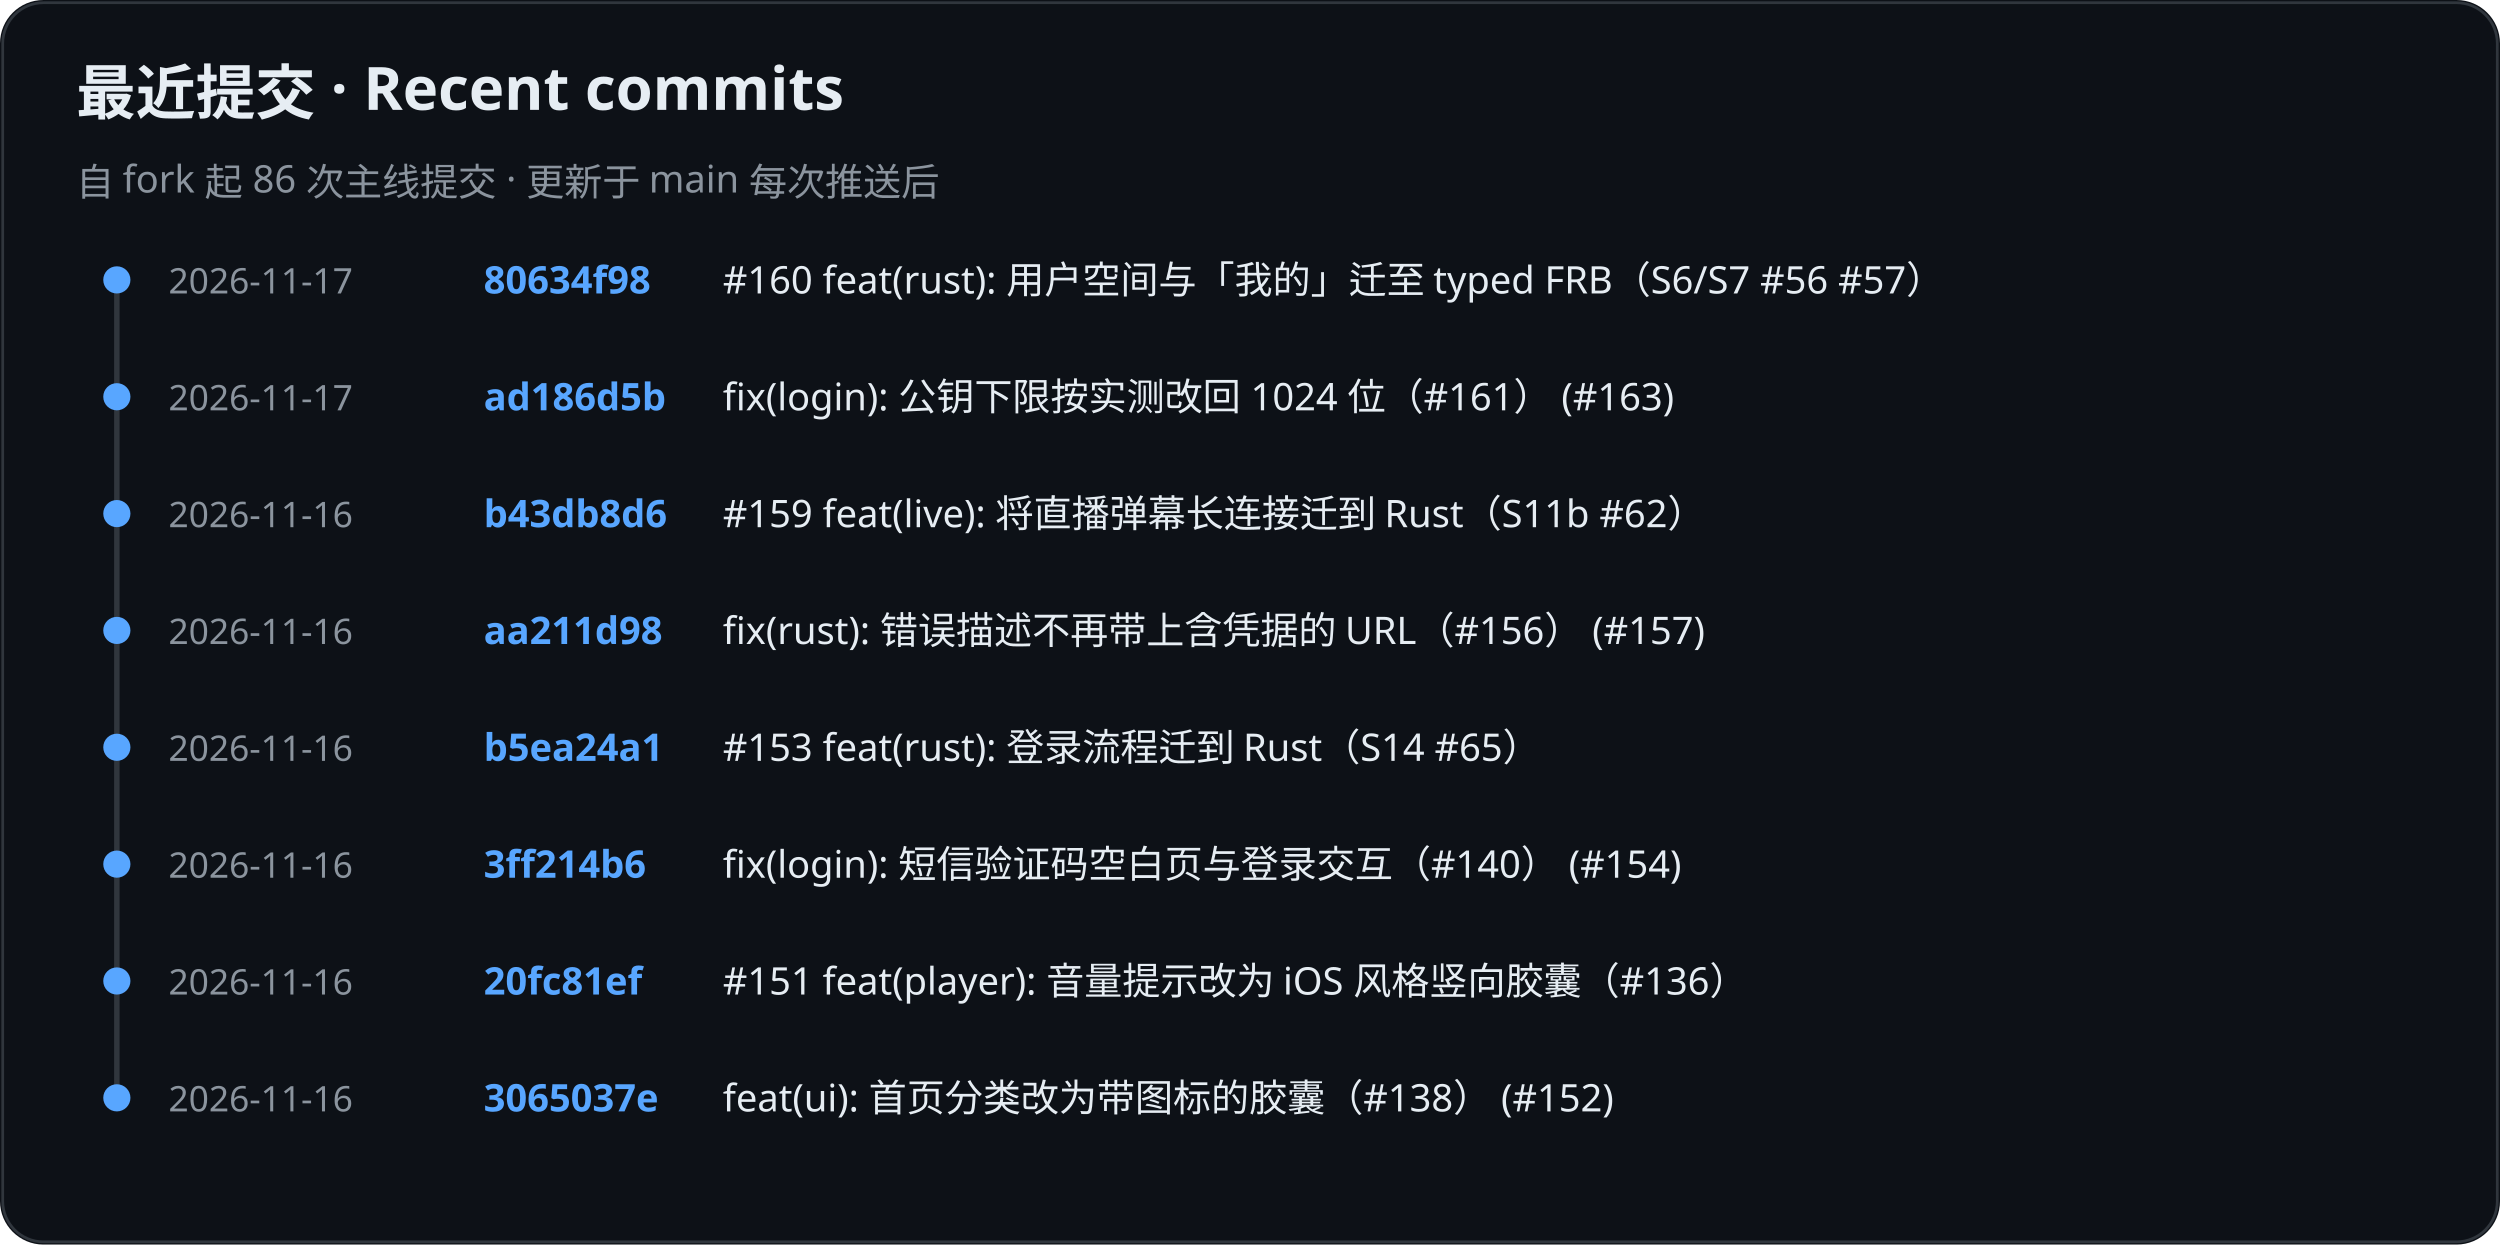
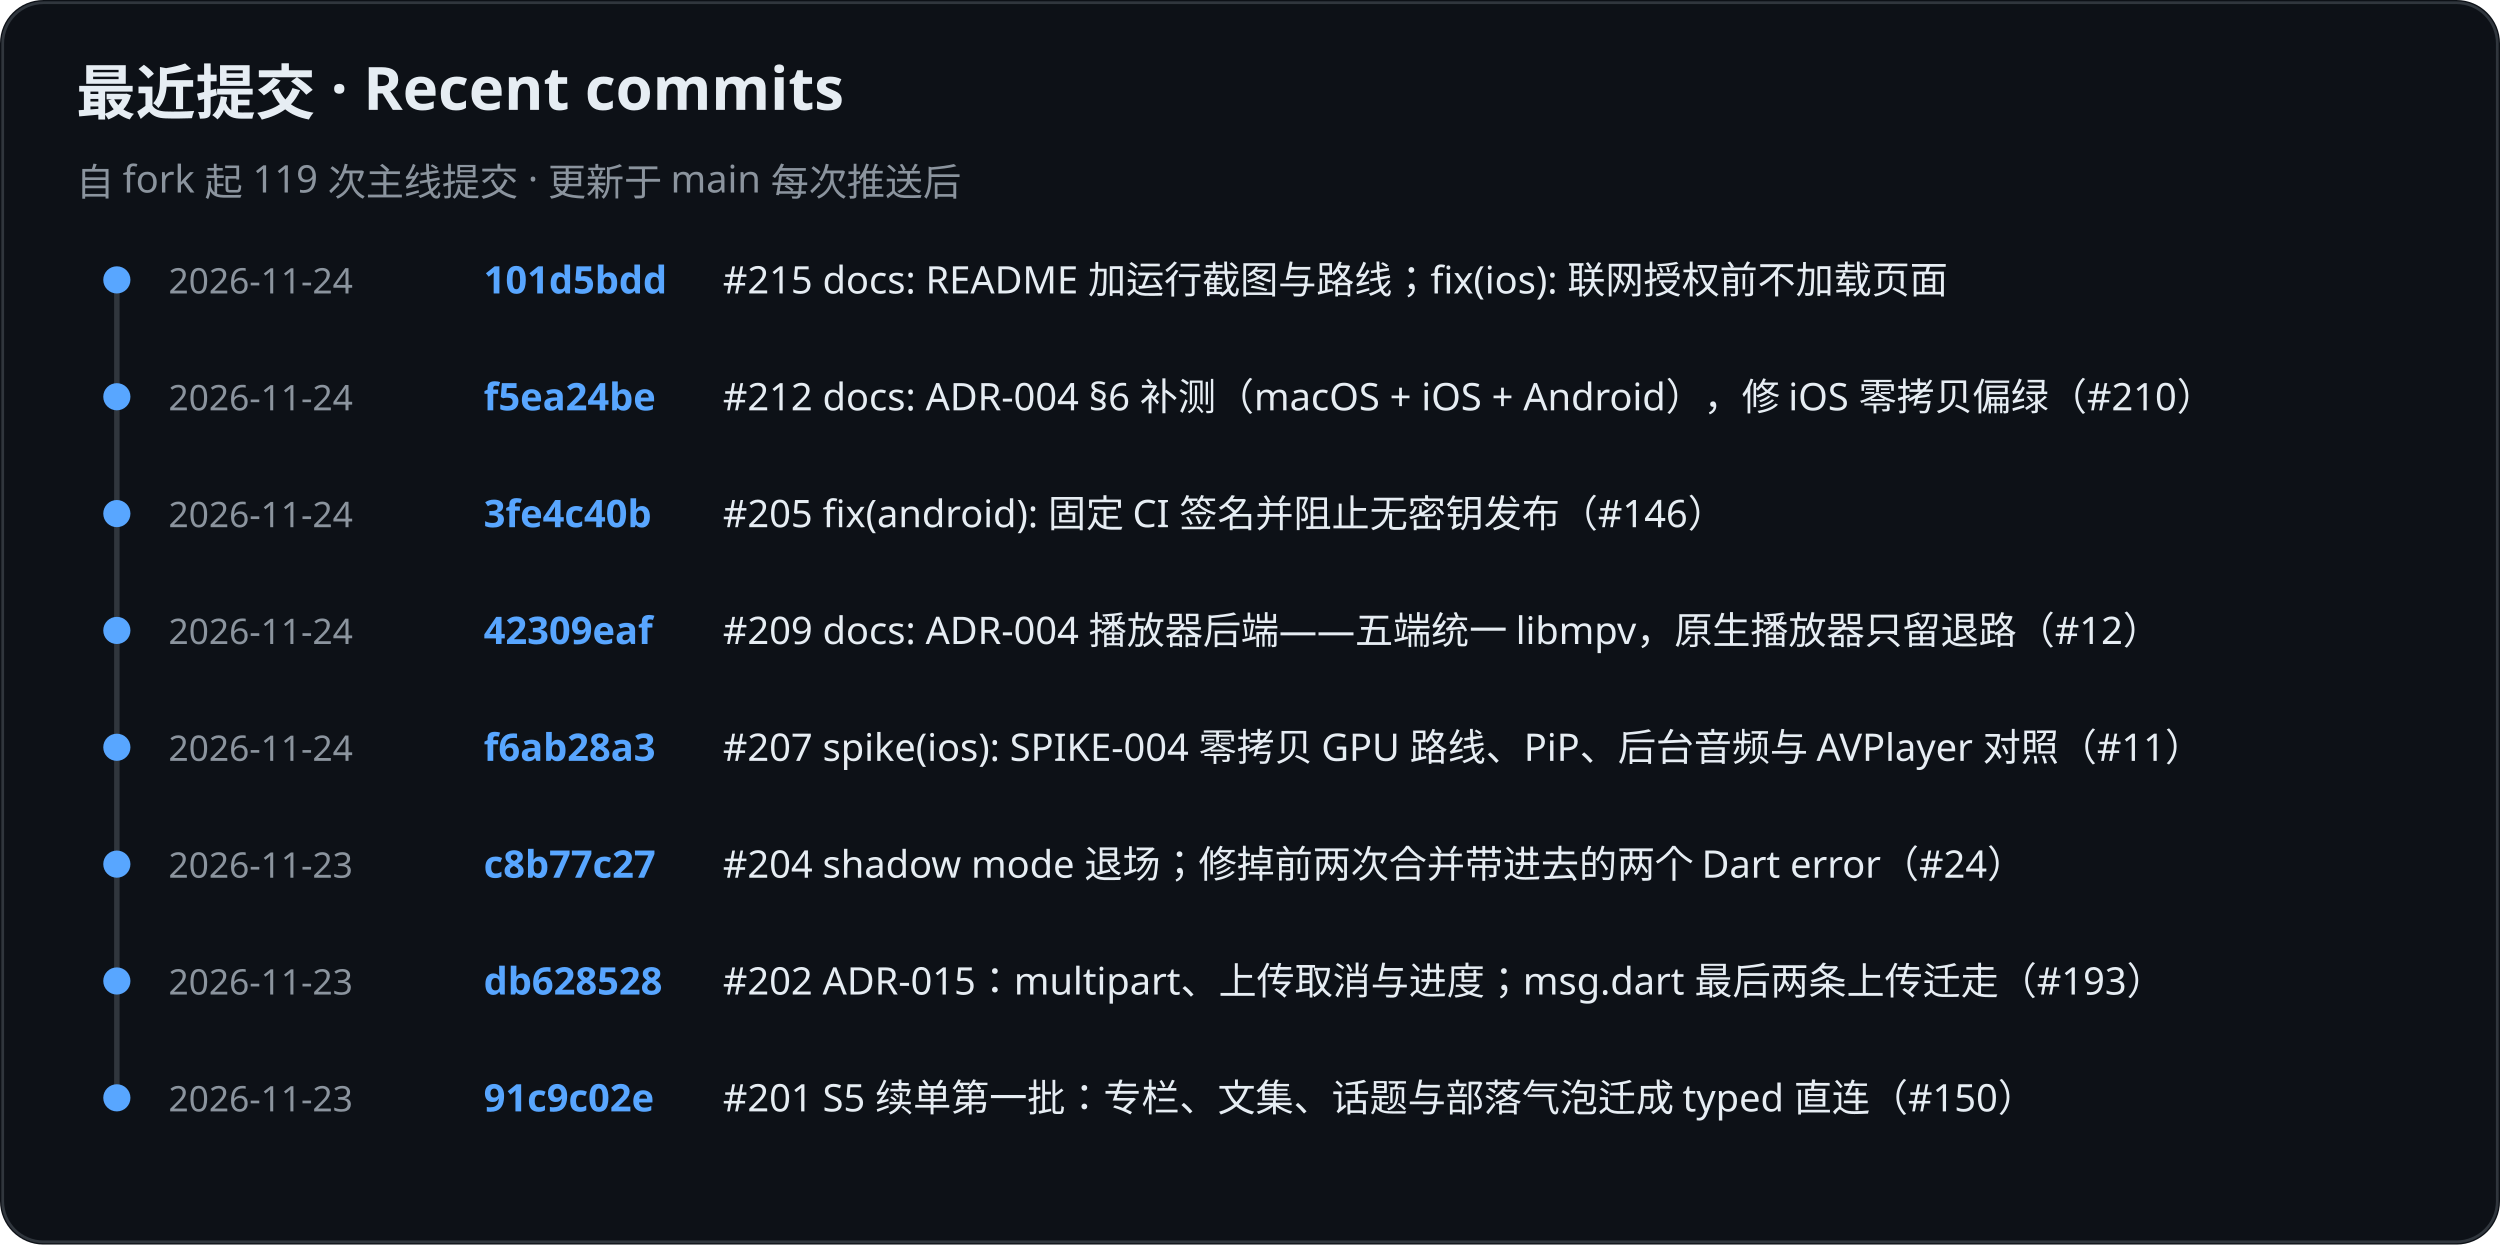
<svg xmlns="http://www.w3.org/2000/svg" role="img" aria-label="KiliKili recent commits" viewBox="0 0 920 458">
  <rect width="920" height="458" rx="16" fill="#0d1117" />
  <rect x="1" y="1" width="918" height="456" rx="15" fill="none" stroke="#30363d" />
  <text x="28" y="42" fill="#e6edf3" font-family="-apple-system, BlinkMacSystemFont, Segoe UI, Noto Sans, sans-serif" font-size="22" font-weight="700">最近提交 · Recent commits</text>
-   <text x="28" y="72" fill="#8b949e" font-family="-apple-system, BlinkMacSystemFont, Segoe UI, Noto Sans, sans-serif" font-size="14" font-weight="400">自 fork 起 86 次主线提交 · 更新于 main 每次推送后</text>
+   <text x="28" y="72" fill="#8b949e" font-family="-apple-system, BlinkMacSystemFont, Segoe UI, Noto Sans, sans-serif" font-size="14" font-weight="400">自 fork 起 119 次主线提交 · 更新于 main 每次推送后</text>
  <line x1="43" y1="102" x2="43" y2="405" stroke="#30363d" stroke-width="2" />
  <circle cx="43" cy="103" r="5" fill="#58a6ff" />
-   <text x="62" y="108" fill="#8b949e" font-family="-apple-system, BlinkMacSystemFont, Segoe UI, Noto Sans, sans-serif" font-size="13" font-weight="400">2026-11-17</text>
-   <text x="178" y="108" fill="#58a6ff" font-family="-apple-system, BlinkMacSystemFont, Segoe UI, Noto Sans, sans-serif" font-size="14" font-weight="600">80634f98</text>
-   <text x="266" y="108" fill="#e6edf3" font-family="-apple-system, BlinkMacSystemFont, Segoe UI, Noto Sans, sans-serif" font-size="14" font-weight="400">#160 feat(rust): 用户空间与「我的」迁至 typed FRB（S6/S7 #56 #57）</text>
+   <text x="62" y="108" fill="#8b949e" font-family="-apple-system, BlinkMacSystemFont, Segoe UI, Noto Sans, sans-serif" font-size="13" font-weight="400">2026-11-24</text>
+   <text x="178" y="108" fill="#58a6ff" font-family="-apple-system, BlinkMacSystemFont, Segoe UI, Noto Sans, sans-serif" font-size="14" font-weight="600">101d5bdd</text>
+   <text x="266" y="108" fill="#e6edf3" font-family="-apple-system, BlinkMacSystemFont, Segoe UI, Noto Sans, sans-serif" font-size="14" font-weight="400">#215 docs: README 加运行截图与路线；fix(ios): 联网授权前不加载页面</text>
  <circle cx="43" cy="146" r="5" fill="#58a6ff" />
-   <text x="62" y="151" fill="#8b949e" font-family="-apple-system, BlinkMacSystemFont, Segoe UI, Noto Sans, sans-serif" font-size="13" font-weight="400">2026-11-17</text>
-   <text x="178" y="151" fill="#58a6ff" font-family="-apple-system, BlinkMacSystemFont, Segoe UI, Noto Sans, sans-serif" font-size="14" font-weight="600">ad186d5b</text>
-   <text x="266" y="151" fill="#e6edf3" font-family="-apple-system, BlinkMacSystemFont, Segoe UI, Noto Sans, sans-serif" font-size="14" font-weight="400">fix(login): 公钥下限按实测改回 1024 位（#161） (#163)</text>
+   <text x="62" y="151" fill="#8b949e" font-family="-apple-system, BlinkMacSystemFont, Segoe UI, Noto Sans, sans-serif" font-size="13" font-weight="400">2026-11-24</text>
+   <text x="178" y="151" fill="#58a6ff" font-family="-apple-system, BlinkMacSystemFont, Segoe UI, Noto Sans, sans-serif" font-size="14" font-weight="600">f5ea24be</text>
+   <text x="266" y="151" fill="#e6edf3" font-family="-apple-system, BlinkMacSystemFont, Segoe UI, Noto Sans, sans-serif" font-size="14" font-weight="400">#212 docs: ADR-004 §6 补测（macOS + iOS + Android），修 iOS 零拷贝偏绿（#210）</text>
  <circle cx="43" cy="189" r="5" fill="#58a6ff" />
-   <text x="62" y="194" fill="#8b949e" font-family="-apple-system, BlinkMacSystemFont, Segoe UI, Noto Sans, sans-serif" font-size="13" font-weight="400">2026-11-16</text>
-   <text x="178" y="194" fill="#58a6ff" font-family="-apple-system, BlinkMacSystemFont, Segoe UI, Noto Sans, sans-serif" font-size="14" font-weight="600">b43db8d6</text>
-   <text x="266" y="194" fill="#e6edf3" font-family="-apple-system, BlinkMacSystemFont, Segoe UI, Noto Sans, sans-serif" font-size="14" font-weight="400">#159 feat(live): 将直播弹幕长连接迁到 Rust（S11b #62）</text>
+   <text x="62" y="194" fill="#8b949e" font-family="-apple-system, BlinkMacSystemFont, Segoe UI, Noto Sans, sans-serif" font-size="13" font-weight="400">2026-11-24</text>
+   <text x="178" y="194" fill="#58a6ff" font-family="-apple-system, BlinkMacSystemFont, Segoe UI, Noto Sans, sans-serif" font-size="14" font-weight="600">3fe4c40b</text>
+   <text x="266" y="194" fill="#e6edf3" font-family="-apple-system, BlinkMacSystemFont, Segoe UI, Noto Sans, sans-serif" font-size="14" font-weight="400">#205 fix(android): 固定 CI 签名并阻止无密钥发布（#146）</text>
  <circle cx="43" cy="232" r="5" fill="#58a6ff" />
-   <text x="62" y="237" fill="#8b949e" font-family="-apple-system, BlinkMacSystemFont, Segoe UI, Noto Sans, sans-serif" font-size="13" font-weight="400">2026-11-16</text>
-   <text x="178" y="237" fill="#58a6ff" font-family="-apple-system, BlinkMacSystemFont, Segoe UI, Noto Sans, sans-serif" font-size="14" font-weight="600">aa211d98</text>
-   <text x="266" y="237" fill="#e6edf3" font-family="-apple-system, BlinkMacSystemFont, Segoe UI, Noto Sans, sans-serif" font-size="14" font-weight="400">fix(rust): 错误描述不再带上含凭据的 URL（#156） (#157)</text>
+   <text x="62" y="237" fill="#8b949e" font-family="-apple-system, BlinkMacSystemFont, Segoe UI, Noto Sans, sans-serif" font-size="13" font-weight="400">2026-11-24</text>
+   <text x="178" y="237" fill="#58a6ff" font-family="-apple-system, BlinkMacSystemFont, Segoe UI, Noto Sans, sans-serif" font-size="14" font-weight="600">42309eaf</text>
+   <text x="266" y="237" fill="#e6edf3" font-family="-apple-system, BlinkMacSystemFont, Segoe UI, Noto Sans, sans-serif" font-size="14" font-weight="400">#209 docs: ADR-004 播放器后端——五端统一 libmpv，原生播放器只留退路（#12）</text>
  <circle cx="43" cy="275" r="5" fill="#58a6ff" />
-   <text x="62" y="280" fill="#8b949e" font-family="-apple-system, BlinkMacSystemFont, Segoe UI, Noto Sans, sans-serif" font-size="13" font-weight="400">2026-11-16</text>
-   <text x="178" y="280" fill="#58a6ff" font-family="-apple-system, BlinkMacSystemFont, Segoe UI, Noto Sans, sans-serif" font-size="14" font-weight="600">b5ea24a1</text>
-   <text x="266" y="280" fill="#e6edf3" font-family="-apple-system, BlinkMacSystemFont, Segoe UI, Noto Sans, sans-serif" font-size="14" font-weight="400">#153 feat(rust): 登录流程迁到 Rust（S14 #65）</text>
+   <text x="62" y="280" fill="#8b949e" font-family="-apple-system, BlinkMacSystemFont, Segoe UI, Noto Sans, sans-serif" font-size="13" font-weight="400">2026-11-24</text>
+   <text x="178" y="280" fill="#58a6ff" font-family="-apple-system, BlinkMacSystemFont, Segoe UI, Noto Sans, sans-serif" font-size="14" font-weight="600">f6ab28a3</text>
+   <text x="266" y="280" fill="#e6edf3" font-family="-apple-system, BlinkMacSystemFont, Segoe UI, Noto Sans, sans-serif" font-size="14" font-weight="400">#207 spike(ios): SPIKE-004 零拷贝 GPU 路线、PiP、后台音频与 AVPlayer 对照（#11）</text>
  <circle cx="43" cy="318" r="5" fill="#58a6ff" />
-   <text x="62" y="323" fill="#8b949e" font-family="-apple-system, BlinkMacSystemFont, Segoe UI, Noto Sans, sans-serif" font-size="13" font-weight="400">2026-11-16</text>
-   <text x="178" y="323" fill="#58a6ff" font-family="-apple-system, BlinkMacSystemFont, Segoe UI, Noto Sans, sans-serif" font-size="14" font-weight="600">3ff214b6</text>
-   <text x="266" y="323" fill="#e6edf3" font-family="-apple-system, BlinkMacSystemFont, Segoe UI, Noto Sans, sans-serif" font-size="14" font-weight="400">fix(login): 短信验证码空白页与登录交互（#140） (#154)</text>
+   <text x="62" y="323" fill="#8b949e" font-family="-apple-system, BlinkMacSystemFont, Segoe UI, Noto Sans, sans-serif" font-size="13" font-weight="400">2026-11-23</text>
+   <text x="178" y="323" fill="#58a6ff" font-family="-apple-system, BlinkMacSystemFont, Segoe UI, Noto Sans, sans-serif" font-size="14" font-weight="600">c8b77c27</text>
+   <text x="266" y="323" fill="#e6edf3" font-family="-apple-system, BlinkMacSystemFont, Segoe UI, Noto Sans, sans-serif" font-size="14" font-weight="400">#204 shadow mode 退场；修掉前两次合并带进去的两个 Dart error（#24）</text>
  <circle cx="43" cy="361" r="5" fill="#58a6ff" />
-   <text x="62" y="366" fill="#8b949e" font-family="-apple-system, BlinkMacSystemFont, Segoe UI, Noto Sans, sans-serif" font-size="13" font-weight="400">2026-11-16</text>
-   <text x="178" y="366" fill="#58a6ff" font-family="-apple-system, BlinkMacSystemFont, Segoe UI, Noto Sans, sans-serif" font-size="14" font-weight="600">20fc81ef</text>
-   <text x="266" y="366" fill="#e6edf3" font-family="-apple-system, BlinkMacSystemFont, Segoe UI, Noto Sans, sans-serif" font-size="14" font-weight="400">#151 feat(player): 音量提示改为 iOS 风格竖向胶囊（#136）</text>
+   <text x="62" y="366" fill="#8b949e" font-family="-apple-system, BlinkMacSystemFont, Segoe UI, Noto Sans, sans-serif" font-size="13" font-weight="400">2026-11-23</text>
+   <text x="178" y="366" fill="#58a6ff" font-family="-apple-system, BlinkMacSystemFont, Segoe UI, Noto Sans, sans-serif" font-size="14" font-weight="600">db628528</text>
+   <text x="266" y="366" fill="#e6edf3" font-family="-apple-system, BlinkMacSystemFont, Segoe UI, Noto Sans, sans-serif" font-size="14" font-weight="400">#202 ADR-015：multipart、上传取消与进度；msg.dart 最后两条上传迁走（#193）</text>
  <circle cx="43" cy="404" r="5" fill="#58a6ff" />
-   <text x="62" y="409" fill="#8b949e" font-family="-apple-system, BlinkMacSystemFont, Segoe UI, Noto Sans, sans-serif" font-size="13" font-weight="400">2026-11-16</text>
-   <text x="178" y="409" fill="#58a6ff" font-family="-apple-system, BlinkMacSystemFont, Segoe UI, Noto Sans, sans-serif" font-size="14" font-weight="600">3065037e</text>
-   <text x="266" y="409" fill="#e6edf3" font-family="-apple-system, BlinkMacSystemFont, Segoe UI, Noto Sans, sans-serif" font-size="14" font-weight="400">feat(ui): 首页分类改为带图标的胶囊（#138） (#152)</text>
+   <text x="62" y="409" fill="#8b949e" font-family="-apple-system, BlinkMacSystemFont, Segoe UI, Noto Sans, sans-serif" font-size="13" font-weight="400">2026-11-23</text>
+   <text x="178" y="409" fill="#58a6ff" font-family="-apple-system, BlinkMacSystemFont, Segoe UI, Noto Sans, sans-serif" font-size="14" font-weight="600">91c9c02e</text>
+   <text x="266" y="409" fill="#e6edf3" font-family="-apple-system, BlinkMacSystemFont, Segoe UI, Noto Sans, sans-serif" font-size="14" font-weight="400">#201 S5 续单第一批：专栏、文集、话题与部落气泡迁成 typed 直连（#150）</text>
</svg>
